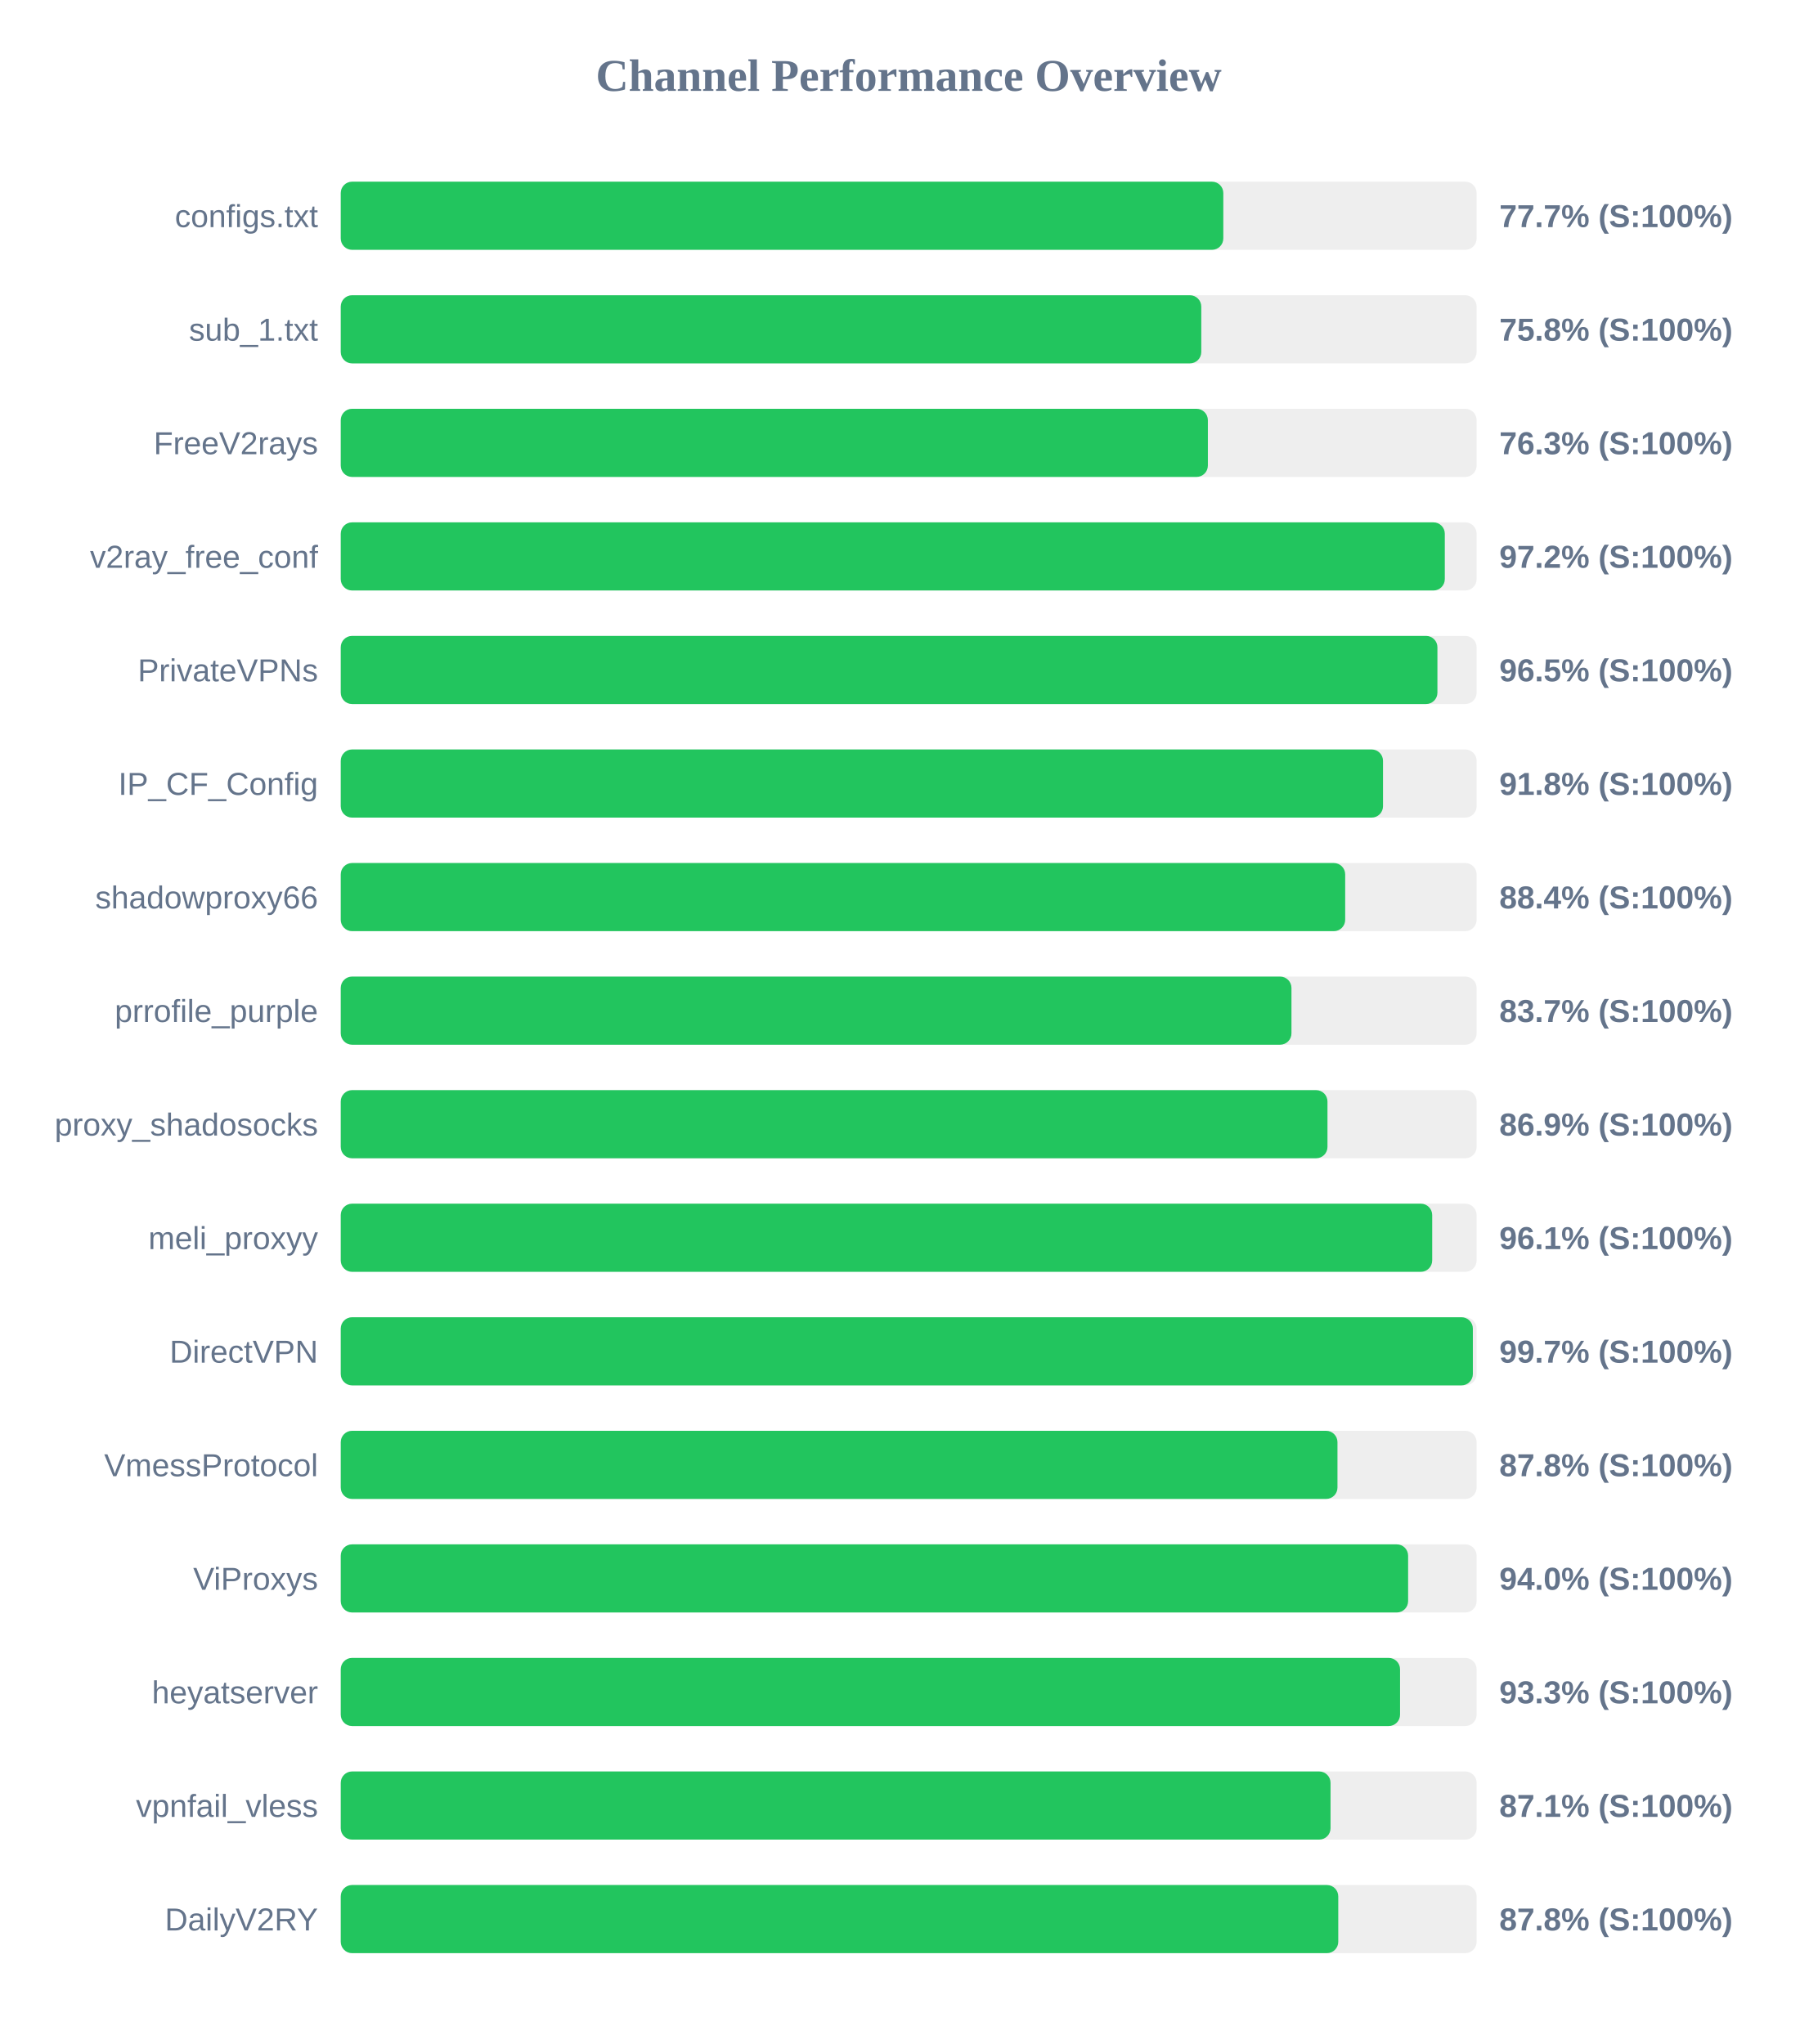
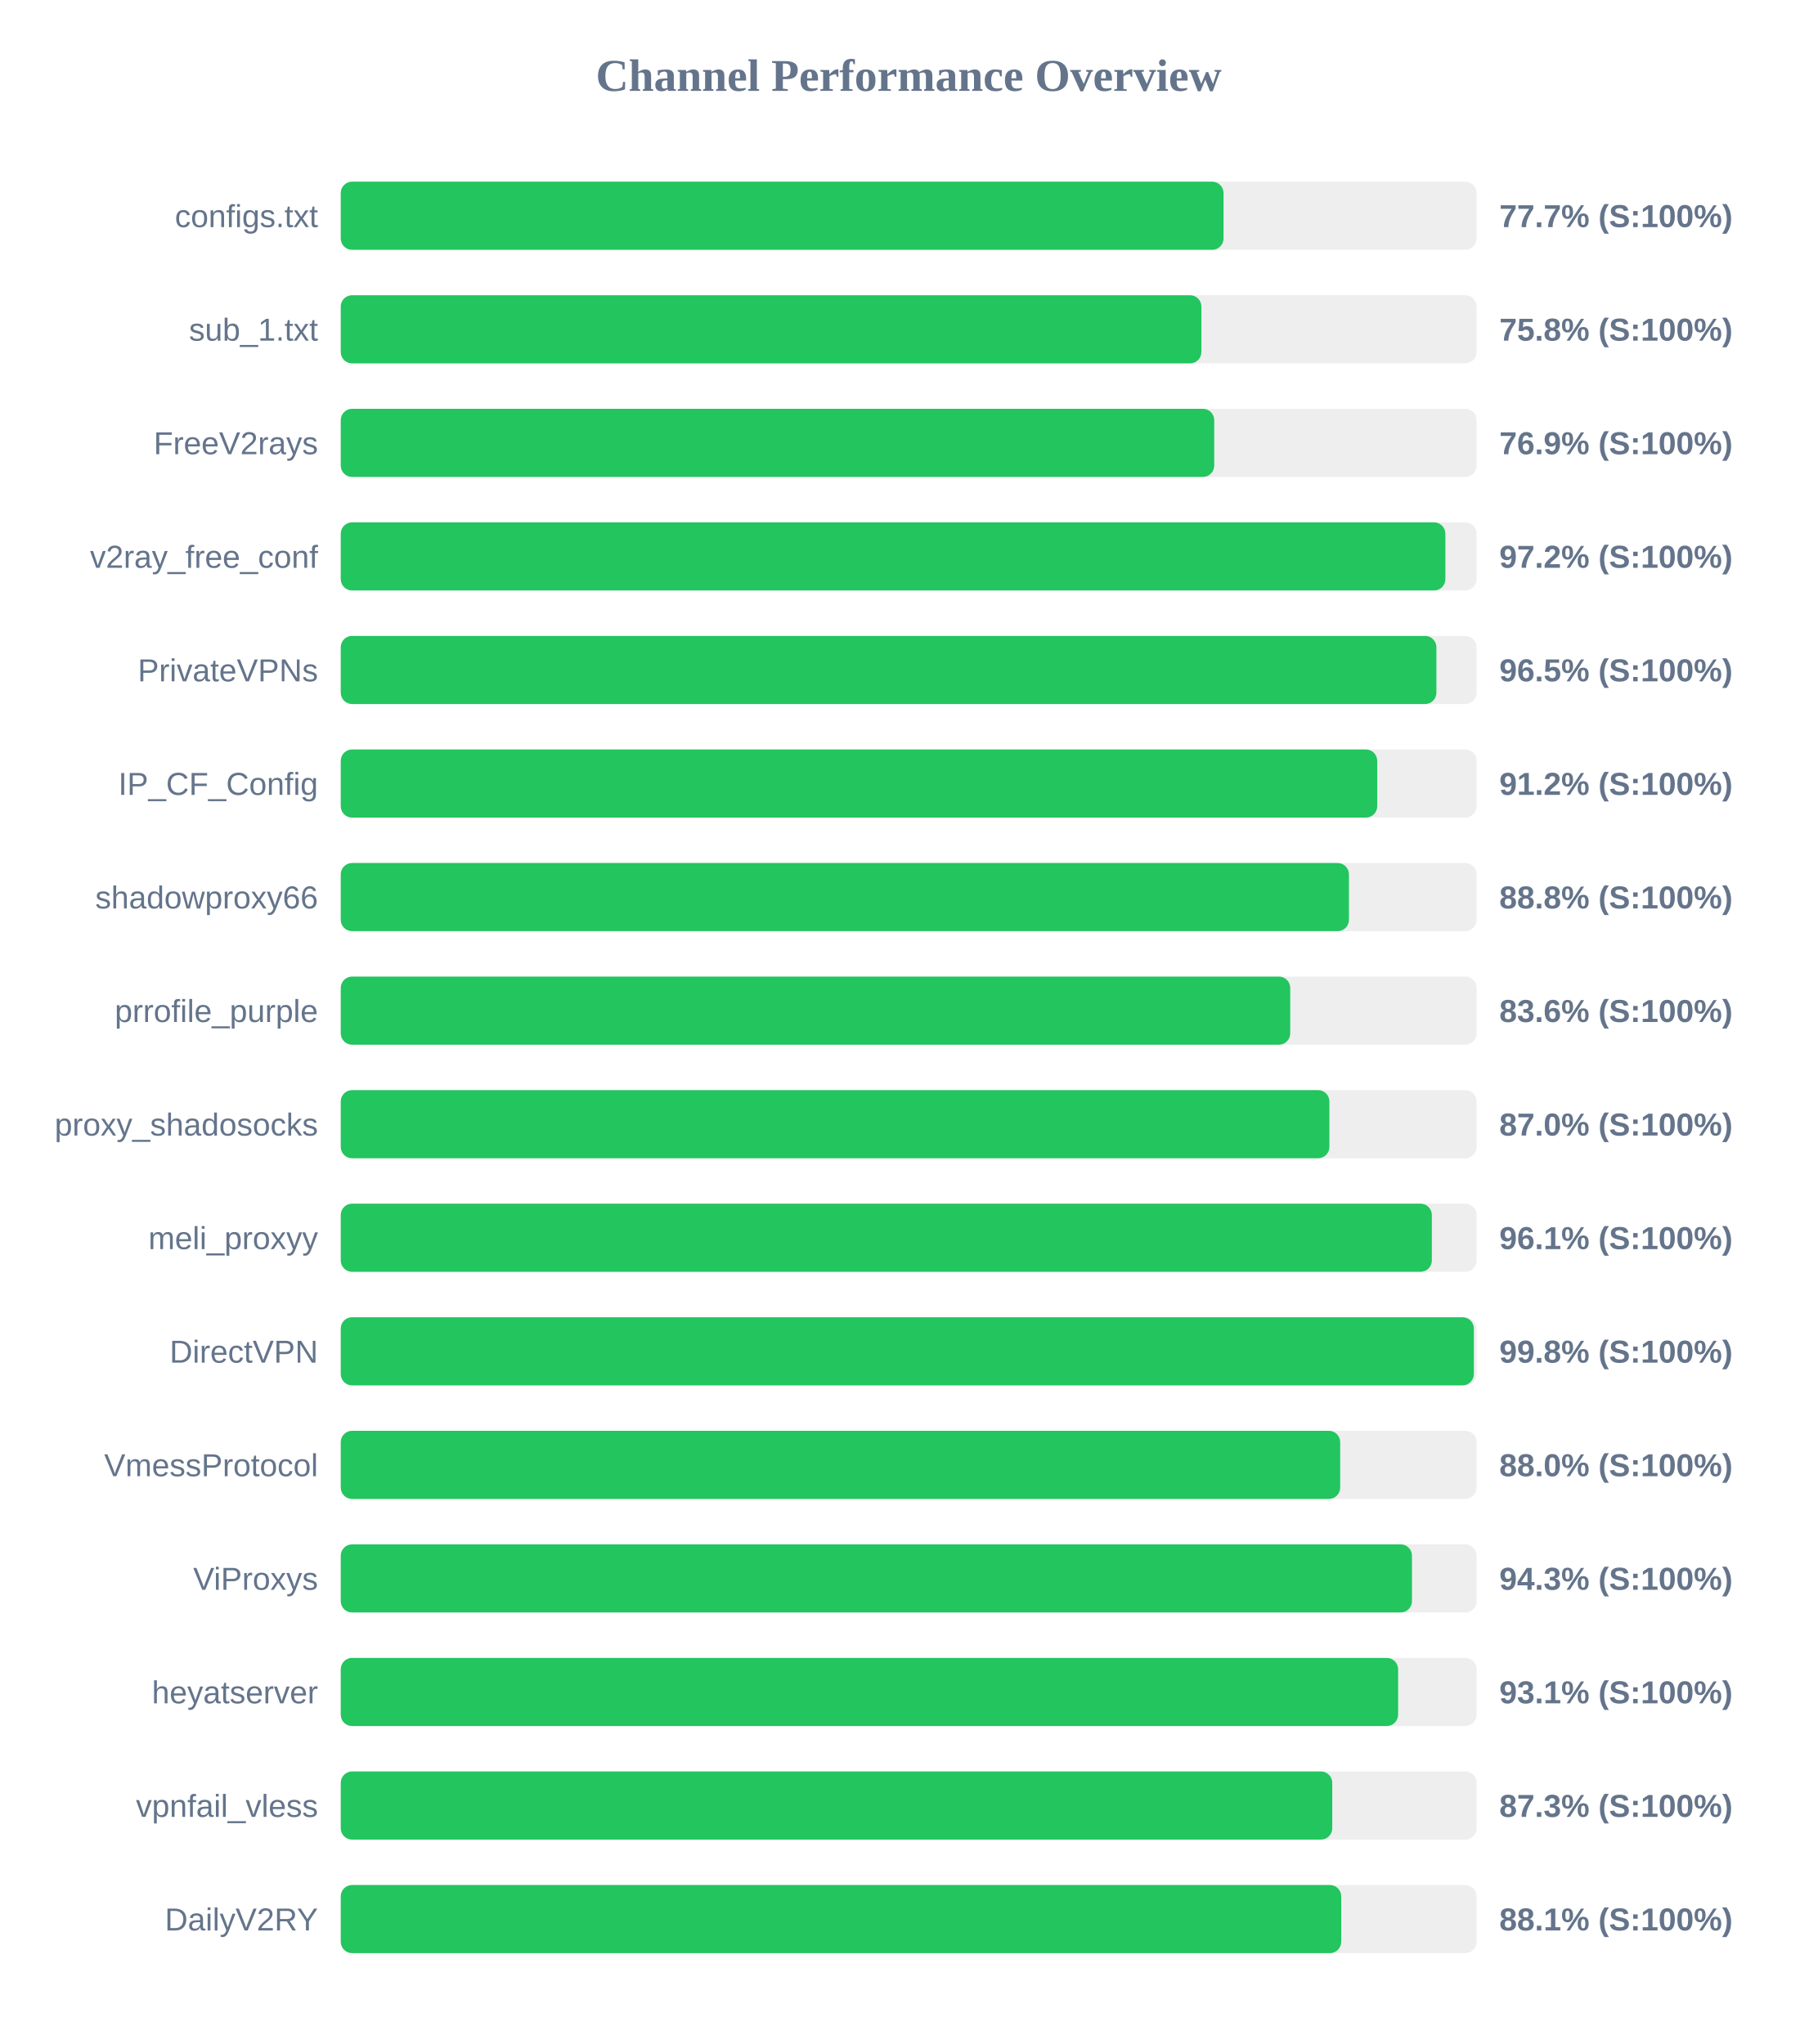
<svg xmlns="http://www.w3.org/2000/svg" width="800" height="900" version="1.1">
  <style>
        .row { font: 14px Arial; fill: #64748b; }
        .score { font: bold 14px Arial; fill: #64748b; }
    </style>
  <text x="400" y="40" text-anchor="middle" font-size="20px" font-weight="bold" fill="#64748b">Channel Performance Overview</text>
  <rect x="150" y="80" width="500" height="30" fill="#eee" rx="5" />
-   <rect x="150" y="80" width="388.5" height="30" fill="#22c55e" rx="5" />
+   <rect x="150" y="80" width="388.6" height="30" fill="#22c55e" rx="5" />
  <text x="140" y="100" text-anchor="end" class="row">configs.txt</text>
  <text x="660" y="100" text-anchor="start" class="score">77.7% (S:100%)</text>
  <rect x="150" y="130" width="500" height="30" fill="#eee" rx="5" />
-   <rect x="150" y="130" width="378.8" height="30" fill="#22c55e" rx="5" />
+   <rect x="150" y="130" width="378.85" height="30" fill="#22c55e" rx="5" />
  <text x="140" y="150" text-anchor="end" class="row">sub_1.txt</text>
  <text x="660" y="150" text-anchor="start" class="score">75.8% (S:100%)</text>
  <rect x="150" y="180" width="500" height="30" fill="#eee" rx="5" />
-   <rect x="150" y="180" width="381.7" height="30" fill="#22c55e" rx="5" />
+   <rect x="150" y="180" width="384.5" height="30" fill="#22c55e" rx="5" />
  <text x="140" y="200" text-anchor="end" class="row">FreeV2rays</text>
-   <text x="660" y="200" text-anchor="start" class="score">76.3% (S:100%)</text>
+   <text x="660" y="200" text-anchor="start" class="score">76.9% (S:100%)</text>
  <rect x="150" y="230" width="500" height="30" fill="#eee" rx="5" />
-   <rect x="150" y="230" width="486.0" height="30" fill="#22c55e" rx="5" />
+   <rect x="150" y="230" width="486.25" height="30" fill="#22c55e" rx="5" />
  <text x="140" y="250" text-anchor="end" class="row">v2ray_free_conf</text>
  <text x="660" y="250" text-anchor="start" class="score">97.2% (S:100%)</text>
  <rect x="150" y="280" width="500" height="30" fill="#eee" rx="5" />
-   <rect x="150" y="280" width="482.75" height="30" fill="#22c55e" rx="5" />
+   <rect x="150" y="280" width="482.3" height="30" fill="#22c55e" rx="5" />
  <text x="140" y="300" text-anchor="end" class="row">PrivateVPNs</text>
  <text x="660" y="300" text-anchor="start" class="score">96.5% (S:100%)</text>
  <rect x="150" y="330" width="500" height="30" fill="#eee" rx="5" />
-   <rect x="150" y="330" width="458.8" height="30" fill="#22c55e" rx="5" />
+   <rect x="150" y="330" width="456.25" height="30" fill="#22c55e" rx="5" />
  <text x="140" y="350" text-anchor="end" class="row">IP_CF_Config</text>
-   <text x="660" y="350" text-anchor="start" class="score">91.8% (S:100%)</text>
+   <text x="660" y="350" text-anchor="start" class="score">91.2% (S:100%)</text>
  <rect x="150" y="380" width="500" height="30" fill="#eee" rx="5" />
-   <rect x="150" y="380" width="442.15" height="30" fill="#22c55e" rx="5" />
+   <rect x="150" y="380" width="443.8" height="30" fill="#22c55e" rx="5" />
  <text x="140" y="400" text-anchor="end" class="row">shadowproxy66</text>
-   <text x="660" y="400" text-anchor="start" class="score">88.4% (S:100%)</text>
+   <text x="660" y="400" text-anchor="start" class="score">88.8% (S:100%)</text>
  <rect x="150" y="430" width="500" height="30" fill="#eee" rx="5" />
-   <rect x="150" y="430" width="418.5" height="30" fill="#22c55e" rx="5" />
+   <rect x="150" y="430" width="417.95" height="30" fill="#22c55e" rx="5" />
  <text x="140" y="450" text-anchor="end" class="row">prrofile_purple</text>
-   <text x="660" y="450" text-anchor="start" class="score">83.7% (S:100%)</text>
+   <text x="660" y="450" text-anchor="start" class="score">83.6% (S:100%)</text>
  <rect x="150" y="480" width="500" height="30" fill="#eee" rx="5" />
-   <rect x="150" y="480" width="434.35" height="30" fill="#22c55e" rx="5" />
+   <rect x="150" y="480" width="435.2" height="30" fill="#22c55e" rx="5" />
  <text x="140" y="500" text-anchor="end" class="row">proxy_shadosocks</text>
-   <text x="660" y="500" text-anchor="start" class="score">86.9% (S:100%)</text>
+   <text x="660" y="500" text-anchor="start" class="score">87.0% (S:100%)</text>
  <rect x="150" y="530" width="500" height="30" fill="#eee" rx="5" />
-   <rect x="150" y="530" width="480.45" height="30" fill="#22c55e" rx="5" />
+   <rect x="150" y="530" width="480.3" height="30" fill="#22c55e" rx="5" />
  <text x="140" y="550" text-anchor="end" class="row">meli_proxyy</text>
  <text x="660" y="550" text-anchor="start" class="score">96.1% (S:100%)</text>
  <rect x="150" y="580" width="500" height="30" fill="#eee" rx="5" />
-   <rect x="150" y="580" width="498.35" height="30" fill="#22c55e" rx="5" />
+   <rect x="150" y="580" width="498.8" height="30" fill="#22c55e" rx="5" />
  <text x="140" y="600" text-anchor="end" class="row">DirectVPN</text>
-   <text x="660" y="600" text-anchor="start" class="score">99.7% (S:100%)</text>
+   <text x="660" y="600" text-anchor="start" class="score">99.8% (S:100%)</text>
  <rect x="150" y="630" width="500" height="30" fill="#eee" rx="5" />
-   <rect x="150" y="630" width="438.75" height="30" fill="#22c55e" rx="5" />
+   <rect x="150" y="630" width="439.95" height="30" fill="#22c55e" rx="5" />
  <text x="140" y="650" text-anchor="end" class="row">VmessProtocol</text>
-   <text x="660" y="650" text-anchor="start" class="score">87.8% (S:100%)</text>
+   <text x="660" y="650" text-anchor="start" class="score">88.0% (S:100%)</text>
  <rect x="150" y="680" width="500" height="30" fill="#eee" rx="5" />
-   <rect x="150" y="680" width="469.85" height="30" fill="#22c55e" rx="5" />
+   <rect x="150" y="680" width="471.55" height="30" fill="#22c55e" rx="5" />
  <text x="140" y="700" text-anchor="end" class="row">ViProxys</text>
-   <text x="660" y="700" text-anchor="start" class="score">94.0% (S:100%)</text>
+   <text x="660" y="700" text-anchor="start" class="score">94.3% (S:100%)</text>
  <rect x="150" y="730" width="500" height="30" fill="#eee" rx="5" />
-   <rect x="150" y="730" width="466.3" height="30" fill="#22c55e" rx="5" />
+   <rect x="150" y="730" width="465.45" height="30" fill="#22c55e" rx="5" />
  <text x="140" y="750" text-anchor="end" class="row">heyatserver</text>
-   <text x="660" y="750" text-anchor="start" class="score">93.3% (S:100%)</text>
+   <text x="660" y="750" text-anchor="start" class="score">93.1% (S:100%)</text>
  <rect x="150" y="780" width="500" height="30" fill="#eee" rx="5" />
-   <rect x="150" y="780" width="435.7" height="30" fill="#22c55e" rx="5" />
+   <rect x="150" y="780" width="436.45" height="30" fill="#22c55e" rx="5" />
  <text x="140" y="800" text-anchor="end" class="row">vpnfail_vless</text>
-   <text x="660" y="800" text-anchor="start" class="score">87.1% (S:100%)</text>
+   <text x="660" y="800" text-anchor="start" class="score">87.3% (S:100%)</text>
  <rect x="150" y="830" width="500" height="30" fill="#eee" rx="5" />
-   <rect x="150" y="830" width="439.1" height="30" fill="#22c55e" rx="5" />
+   <rect x="150" y="830" width="440.4" height="30" fill="#22c55e" rx="5" />
  <text x="140" y="850" text-anchor="end" class="row">DailyV2RY</text>
-   <text x="660" y="850" text-anchor="start" class="score">87.8% (S:100%)</text>
+   <text x="660" y="850" text-anchor="start" class="score">88.1% (S:100%)</text>
</svg>
